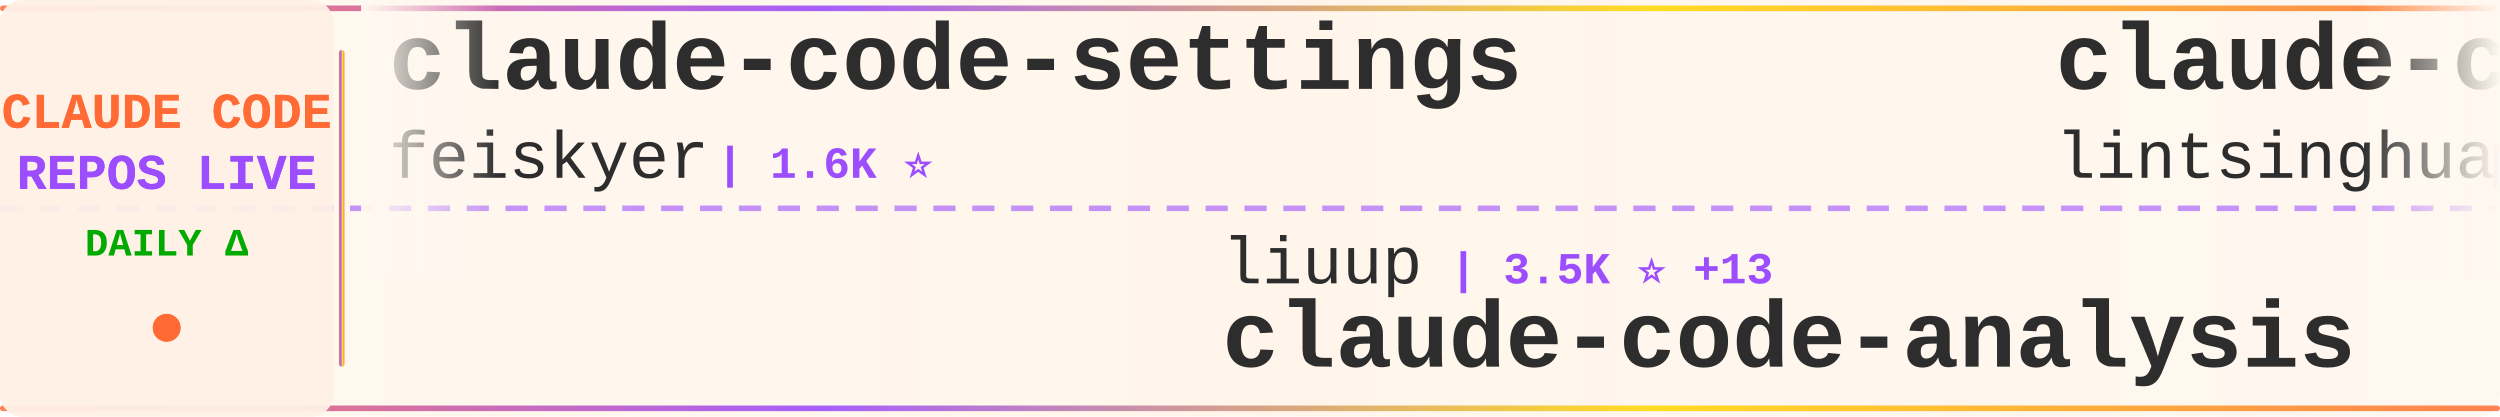
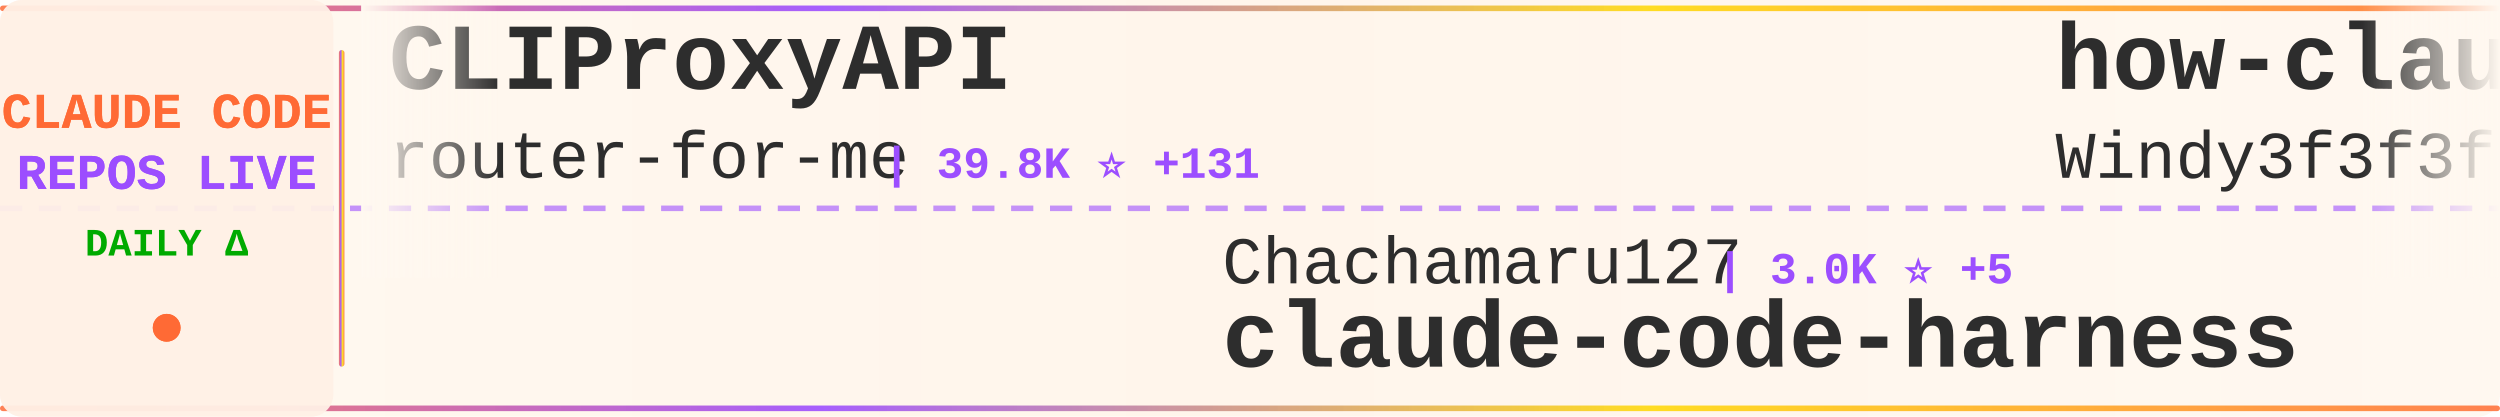
<svg xmlns="http://www.w3.org/2000/svg" width="900" height="150">
  <defs>
    <linearGradient id="tickerBg" x1="0%" y1="0%" x2="100%" y2="0%">
      <stop offset="0%" style="stop-color:#fff8f0;stop-opacity:0.98" />
      <stop offset="50%" style="stop-color:#fff5eb;stop-opacity:1" />
      <stop offset="100%" style="stop-color:#fff8f0;stop-opacity:0.98" />
    </linearGradient>
    <linearGradient id="borderGrad" x1="0%" y1="0%" x2="100%" y2="0%">
      <stop offset="0%" style="stop-color:#FF6B35;stop-opacity:0.85">
        <animate attributeName="stop-opacity" values="0.85;1;0.85" dur="2s" repeatCount="indefinite" />
      </stop>
      <stop offset="33%" style="stop-color:#9C4EFF;stop-opacity:0.9">
        <animate attributeName="stop-opacity" values="0.9;1;0.9" dur="2.2s" repeatCount="indefinite" />
      </stop>
      <stop offset="66%" style="stop-color:#FFD700;stop-opacity:0.85">
        <animate attributeName="stop-opacity" values="0.85;1;0.85" dur="1.8s" repeatCount="indefinite" />
      </stop>
      <stop offset="100%" style="stop-color:#FF6B35;stop-opacity:0.85">
        <animate attributeName="stop-opacity" values="0.85;1;0.85" dur="2s" repeatCount="indefinite" />
      </stop>
    </linearGradient>
    <filter id="textGlow">
      <feGaussianBlur stdDeviation="0.15" result="coloredBlur" />
      <feMerge>
        <feMergeNode in="coloredBlur" />
        <feMergeNode in="SourceGraphic" />
      </feMerge>
    </filter>
    <filter id="metricGlow">
      <feGaussianBlur stdDeviation="0.2" result="coloredBlur" />
      <feMerge>
        <feMergeNode in="coloredBlur" />
        <feMergeNode in="SourceGraphic" />
      </feMerge>
    </filter>
    <linearGradient id="leftFade" x1="0%" y1="0%" x2="100%" y2="0%">
      <stop offset="0%" style="stop-color:#fff8f0;stop-opacity:1" />
      <stop offset="100%" style="stop-color:#fff8f0;stop-opacity:0" />
    </linearGradient>
    <linearGradient id="rightFade" x1="0%" y1="0%" x2="100%" y2="0%">
      <stop offset="0%" style="stop-color:#fff8f0;stop-opacity:0" />
      <stop offset="100%" style="stop-color:#fff8f0;stop-opacity:1" />
    </linearGradient>
  </defs>
  <rect width="900" height="150" fill="url(#tickerBg)" rx="8" />
  <rect x="0" y="2" width="900" height="2" fill="url(#borderGrad)" rx="1" />
  <rect x="0" y="146" width="900" height="2" fill="url(#borderGrad)" rx="1" />
  <line x1="0" y1="75" x2="900" y2="75" stroke="#9C4EFF" stroke-width="2" stroke-dasharray="8 6" opacity="0.6" />
  <rect x="0" y="0" width="120" height="150" fill="#fff0e6" opacity="0.95" rx="8" />
  <text x="60" y="46" font-family="'Courier New', monospace" font-size="18" font-weight="bold" fill="#FF6B35" text-anchor="middle" filter="url(#textGlow)">
    CLAUDE CODE
  </text>
  <text x="60" y="68" font-family="'Courier New', monospace" font-size="18" font-weight="bold" fill="#9C4EFF" text-anchor="middle" filter="url(#textGlow)">
    REPOS LIVE
  </text>
  <text x="60" y="92" font-family="'Courier New', monospace" font-size="14" font-weight="bold" fill="#00aa00" text-anchor="middle">
    DAILY Δ
  </text>
  <circle cx="60" cy="118" r="5" fill="#FF6B35" filter="url(#metricGlow)">
    <animate attributeName="r" values="4;6;4" dur="1.5s" repeatCount="indefinite" />
    <animate attributeName="opacity" values="0.6;1;0.6" dur="1.5s" repeatCount="indefinite" />
  </circle>
  <rect x="122" y="18" width="2" height="114" fill="url(#borderGrad)" rx="1" />
  <clipPath id="tickerClip">
    <rect x="130" y="0" width="770" height="150" />
  </clipPath>
  <g clip-path="url(#tickerClip)">
    <g id="tickerItems">
      <animateTransform attributeName="transform" attributeType="XML" type="translate" from="0 0" to="-3000 0" dur="54s" repeatCount="indefinite" />
      <g transform="translate(0, 0)">
-         <text x="140" y="32" font-family="'Courier New', monospace" font-size="34" font-weight="bold" fill="#2d2d2d">claude-code-settings</text>
-         <text x="140" y="64" font-family="'Courier New', monospace" font-size="24" font-weight="normal" fill="#2d2d2d" opacity="1.0">feiskyer</text>
-         <text x="258" y="64" font-family="'Courier New', monospace" font-size="16" font-weight="bold" fill="#9C4EFF"> | 1.6K ⭐</text>
+         <text x="140" y="32" font-family="'Courier New', monospace" font-size="34" font-weight="bold" fill="#2d2d2d">CLIProxyAPI</text>
+         <text x="140" y="64" font-family="'Courier New', monospace" font-size="24" font-weight="normal" fill="#2d2d2d" opacity="1.0">router-for-me</text>
+         <text x="318" y="64" font-family="'Courier New', monospace" font-size="16" font-weight="bold" fill="#9C4EFF"> | 39.8K ⭐ +131</text>
      </g>
      <g transform="translate(300, 0)">
-         <text x="140" y="102" font-family="'Courier New', monospace" font-size="24" font-weight="normal" fill="#2d2d2d" opacity="1.0">liuup</text>
-         <text x="222" y="102" font-family="'Courier New', monospace" font-size="16" font-weight="bold" fill="#9C4EFF"> | 3.5K ⭐ +13</text>
-         <text x="140" y="132" font-family="'Courier New', monospace" font-size="34" font-weight="bold" fill="#2d2d2d">claude-code-analysis</text>
+         <text x="140" y="102" font-family="'Courier New', monospace" font-size="24" font-weight="normal" fill="#2d2d2d" opacity="1.0">Chachamaru127</text>
+         <text x="318" y="102" font-family="'Courier New', monospace" font-size="16" font-weight="bold" fill="#9C4EFF"> | 3.0K ⭐ +5</text>
+         <text x="140" y="132" font-family="'Courier New', monospace" font-size="34" font-weight="bold" fill="#2d2d2d">claude-code-harness</text>
      </g>
      <g transform="translate(600, 0)">
-         <text x="140" y="32" font-family="'Courier New', monospace" font-size="34" font-weight="bold" fill="#2d2d2d">claude-code-book</text>
-         <text x="140" y="64" font-family="'Courier New', monospace" font-size="24" font-weight="normal" fill="#2d2d2d" opacity="1.0">lintsinghua</text>
-         <text x="294" y="64" font-family="'Courier New', monospace" font-size="16" font-weight="bold" fill="#9C4EFF"> | 3.9K ⭐ +7</text>
+         <text x="140" y="32" font-family="'Courier New', monospace" font-size="34" font-weight="bold" fill="#2d2d2d">how-claude-code-works</text>
+         <text x="140" y="64" font-family="'Courier New', monospace" font-size="24" font-weight="normal" fill="#2d2d2d" opacity="1.0">Windy3f3f3f3f</text>
+         <text x="318" y="64" font-family="'Courier New', monospace" font-size="16" font-weight="bold" fill="#9C4EFF"> | 3.1K ⭐ +16</text>
      </g>
      <g transform="translate(900, 0)">
-         <text x="140" y="102" font-family="'Courier New', monospace" font-size="24" font-weight="normal" fill="#2d2d2d" opacity="1.0">AICoderTudou</text>
-         <text x="306" y="102" font-family="'Courier New', monospace" font-size="16" font-weight="bold" fill="#9C4EFF"> | 498 ⭐</text>
-         <text x="140" y="132" font-family="'Courier New', monospace" font-size="34" font-weight="bold" fill="#2d2d2d">claude-code-tudou</text>
+         <text x="140" y="102" font-family="'Courier New', monospace" font-size="24" font-weight="normal" fill="#2d2d2d" opacity="1.0">ChrisWiles</text>
+         <text x="282" y="102" font-family="'Courier New', monospace" font-size="16" font-weight="bold" fill="#9C4EFF"> | 6.0K ⭐ +1</text>
+         <text x="140" y="132" font-family="'Courier New', monospace" font-size="34" font-weight="bold" fill="#2d2d2d">claude-code-showcase</text>
      </g>
      <g transform="translate(1200, 0)">
-         <text x="140" y="32" font-family="'Courier New', monospace" font-size="34" font-weight="bold" fill="#2d2d2d">claude-code-proxy</text>
-         <text x="140" y="64" font-family="'Courier New', monospace" font-size="24" font-weight="normal" fill="#2d2d2d" opacity="1.0">fuergaosi233</text>
-         <text x="306" y="64" font-family="'Courier New', monospace" font-size="16" font-weight="bold" fill="#9C4EFF"> | 2.7K ⭐</text>
+         <text x="140" y="32" font-family="'Courier New', monospace" font-size="34" font-weight="bold" fill="#2d2d2d">sc-claude-code-files</text>
+         <text x="140" y="64" font-family="'Courier New', monospace" font-size="24" font-weight="normal" fill="#2d2d2d" opacity="1.0">https-deeplearning-ai</text>
+         <text x="414" y="64" font-family="'Courier New', monospace" font-size="16" font-weight="bold" fill="#9C4EFF"> | 535 ⭐</text>
      </g>
      <g transform="translate(1500, 0)">
-         <text x="140" y="102" font-family="'Courier New', monospace" font-size="24" font-weight="normal" fill="#2d2d2d" opacity="1.0">RishabhK103</text>
-         <text x="294" y="102" font-family="'Courier New', monospace" font-size="16" font-weight="bold" fill="#9C4EFF"> | 101 ⭐</text>
-         <text x="140" y="132" font-family="'Courier New', monospace" font-size="34" font-weight="bold" fill="#2d2d2d">claude-code</text>
+         <text x="140" y="102" font-family="'Courier New', monospace" font-size="24" font-weight="normal" fill="#2d2d2d" opacity="1.0">ghuntley</text>
+         <text x="258" y="102" font-family="'Courier New', monospace" font-size="16" font-weight="bold" fill="#9C4EFF"> | 986 ⭐</text>
+         <text x="140" y="132" font-family="'Courier New', monospace" font-size="34" font-weight="bold" fill="#2d2d2d">claude-code-source-code-...</text>
      </g>
      <g transform="translate(1800, 0)">
-         <text x="140" y="32" font-family="'Courier New', monospace" font-size="34" font-weight="bold" fill="#2d2d2d">claude-code-local</text>
-         <text x="140" y="64" font-family="'Courier New', monospace" font-size="24" font-weight="normal" fill="#2d2d2d" opacity="1.0">nicedreamzapp</text>
-         <text x="318" y="64" font-family="'Courier New', monospace" font-size="16" font-weight="bold" fill="#9C4EFF"> | 2.9K ⭐ +4</text>
+         <text x="140" y="32" font-family="'Courier New', monospace" font-size="34" font-weight="bold" fill="#2d2d2d">claude-code-prompts</text>
+         <text x="140" y="64" font-family="'Courier New', monospace" font-size="24" font-weight="normal" fill="#2d2d2d" opacity="1.0">repowise-dev</text>
+         <text x="306" y="64" font-family="'Courier New', monospace" font-size="16" font-weight="bold" fill="#9C4EFF"> | 1.1K ⭐ +2</text>
      </g>
      <g transform="translate(2100, 0)">
-         <text x="140" y="102" font-family="'Courier New', monospace" font-size="24" font-weight="normal" fill="#2d2d2d" opacity="1.0">carlvellotti</text>
-         <text x="306" y="102" font-family="'Courier New', monospace" font-size="16" font-weight="bold" fill="#9C4EFF"> | 2.1K ⭐ +1</text>
-         <text x="140" y="132" font-family="'Courier New', monospace" font-size="34" font-weight="bold" fill="#2d2d2d">claude-code-pm-course</text>
+         <text x="140" y="102" font-family="'Courier New', monospace" font-size="24" font-weight="normal" fill="#2d2d2d" opacity="1.0">777genius</text>
+         <text x="270" y="102" font-family="'Courier New', monospace" font-size="16" font-weight="bold" fill="#9C4EFF"> | 919 ⭐</text>
+         <text x="140" y="132" font-family="'Courier New', monospace" font-size="34" font-weight="bold" fill="#2d2d2d">claude-code-source-code</text>
      </g>
      <g transform="translate(2400, 0)">
-         <text x="140" y="32" font-family="'Courier New', monospace" font-size="34" font-weight="bold" fill="#2d2d2d">claude-code-source-code</text>
-         <text x="140" y="64" font-family="'Courier New', monospace" font-size="24" font-weight="normal" fill="#2d2d2d" opacity="1.0">777genius</text>
-         <text x="270" y="64" font-family="'Courier New', monospace" font-size="16" font-weight="bold" fill="#9C4EFF"> | 919 ⭐</text>
+         <text x="140" y="32" font-family="'Courier New', monospace" font-size="34" font-weight="bold" fill="#2d2d2d">claude-code</text>
+         <text x="140" y="64" font-family="'Courier New', monospace" font-size="24" font-weight="normal" fill="#2d2d2d" opacity="1.0">xorespesp</text>
+         <text x="270" y="64" font-family="'Courier New', monospace" font-size="16" font-weight="bold" fill="#9C4EFF"> | 230 ⭐ +1</text>
      </g>
      <g transform="translate(2700, 0)">
-         <text x="140" y="102" font-family="'Courier New', monospace" font-size="24" font-weight="normal" fill="#2d2d2d" opacity="1.0">VineeTagarwaL-code</text>
-         <text x="378" y="102" font-family="'Courier New', monospace" font-size="16" font-weight="bold" fill="#9C4EFF"> | 275 ⭐</text>
-         <text x="140" y="132" font-family="'Courier New', monospace" font-size="34" font-weight="bold" fill="#2d2d2d">claude-code</text>
+         <text x="140" y="102" font-family="'Courier New', monospace" font-size="24" font-weight="normal" fill="#2d2d2d" opacity="1.0">zstmfhy</text>
+         <text x="246" y="102" font-family="'Courier New', monospace" font-size="16" font-weight="bold" fill="#9C4EFF"> | 190 ⭐</text>
+         <text x="140" y="132" font-family="'Courier New', monospace" font-size="34" font-weight="bold" fill="#2d2d2d">Claude-code</text>
      </g>
      <g transform="translate(3000, 0)">
-         <text x="140" y="32" font-family="'Courier New', monospace" font-size="34" font-weight="bold" fill="#2d2d2d">claude-code-settings</text>
-         <text x="140" y="64" font-family="'Courier New', monospace" font-size="24" font-weight="normal" fill="#2d2d2d" opacity="1.0">feiskyer</text>
-         <text x="258" y="64" font-family="'Courier New', monospace" font-size="16" font-weight="bold" fill="#9C4EFF"> | 1.6K ⭐</text>
+         <text x="140" y="32" font-family="'Courier New', monospace" font-size="34" font-weight="bold" fill="#2d2d2d">CLIProxyAPI</text>
+         <text x="140" y="64" font-family="'Courier New', monospace" font-size="24" font-weight="normal" fill="#2d2d2d" opacity="1.0">router-for-me</text>
+         <text x="318" y="64" font-family="'Courier New', monospace" font-size="16" font-weight="bold" fill="#9C4EFF"> | 39.8K ⭐ +131</text>
      </g>
      <g transform="translate(3300, 0)">
-         <text x="140" y="102" font-family="'Courier New', monospace" font-size="24" font-weight="normal" fill="#2d2d2d" opacity="1.0">liuup</text>
-         <text x="222" y="102" font-family="'Courier New', monospace" font-size="16" font-weight="bold" fill="#9C4EFF"> | 3.5K ⭐ +13</text>
-         <text x="140" y="132" font-family="'Courier New', monospace" font-size="34" font-weight="bold" fill="#2d2d2d">claude-code-analysis</text>
+         <text x="140" y="102" font-family="'Courier New', monospace" font-size="24" font-weight="normal" fill="#2d2d2d" opacity="1.0">Chachamaru127</text>
+         <text x="318" y="102" font-family="'Courier New', monospace" font-size="16" font-weight="bold" fill="#9C4EFF"> | 3.0K ⭐ +5</text>
+         <text x="140" y="132" font-family="'Courier New', monospace" font-size="34" font-weight="bold" fill="#2d2d2d">claude-code-harness</text>
      </g>
      <g transform="translate(3600, 0)">
-         <text x="140" y="32" font-family="'Courier New', monospace" font-size="34" font-weight="bold" fill="#2d2d2d">claude-code-book</text>
-         <text x="140" y="64" font-family="'Courier New', monospace" font-size="24" font-weight="normal" fill="#2d2d2d" opacity="1.0">lintsinghua</text>
-         <text x="294" y="64" font-family="'Courier New', monospace" font-size="16" font-weight="bold" fill="#9C4EFF"> | 3.9K ⭐ +7</text>
+         <text x="140" y="32" font-family="'Courier New', monospace" font-size="34" font-weight="bold" fill="#2d2d2d">how-claude-code-works</text>
+         <text x="140" y="64" font-family="'Courier New', monospace" font-size="24" font-weight="normal" fill="#2d2d2d" opacity="1.0">Windy3f3f3f3f</text>
+         <text x="318" y="64" font-family="'Courier New', monospace" font-size="16" font-weight="bold" fill="#9C4EFF"> | 3.1K ⭐ +16</text>
      </g>
      <g transform="translate(3900, 0)">
-         <text x="140" y="102" font-family="'Courier New', monospace" font-size="24" font-weight="normal" fill="#2d2d2d" opacity="1.0">AICoderTudou</text>
-         <text x="306" y="102" font-family="'Courier New', monospace" font-size="16" font-weight="bold" fill="#9C4EFF"> | 498 ⭐</text>
-         <text x="140" y="132" font-family="'Courier New', monospace" font-size="34" font-weight="bold" fill="#2d2d2d">claude-code-tudou</text>
+         <text x="140" y="102" font-family="'Courier New', monospace" font-size="24" font-weight="normal" fill="#2d2d2d" opacity="1.0">ChrisWiles</text>
+         <text x="282" y="102" font-family="'Courier New', monospace" font-size="16" font-weight="bold" fill="#9C4EFF"> | 6.0K ⭐ +1</text>
+         <text x="140" y="132" font-family="'Courier New', monospace" font-size="34" font-weight="bold" fill="#2d2d2d">claude-code-showcase</text>
      </g>
    </g>
  </g>
  <rect x="130" y="0" width="50" height="100" fill="url(#leftFade)" />
  <rect x="850" y="0" width="50" height="100" fill="url(#rightFade)" />
</svg>
